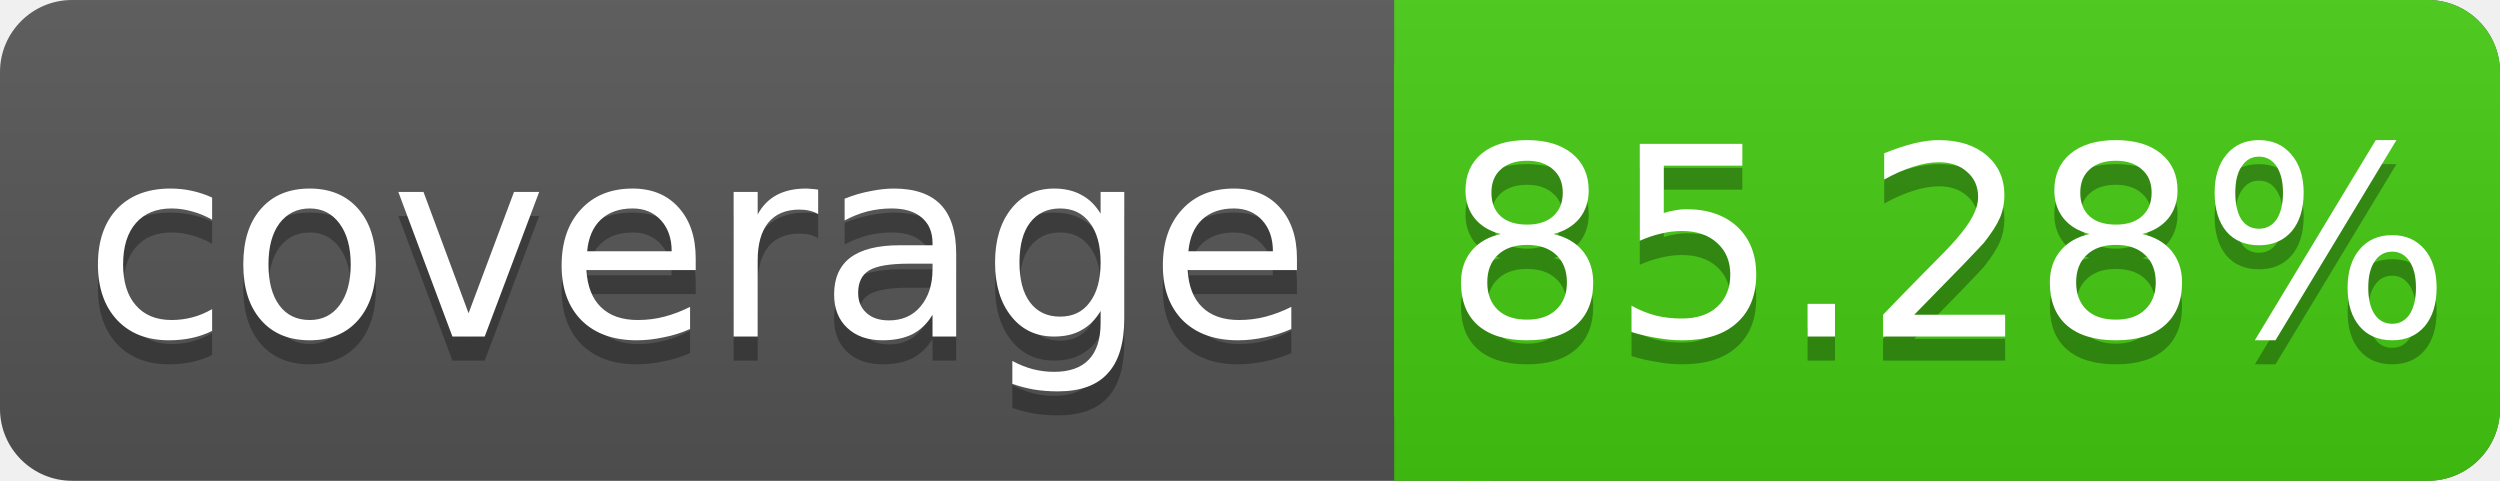
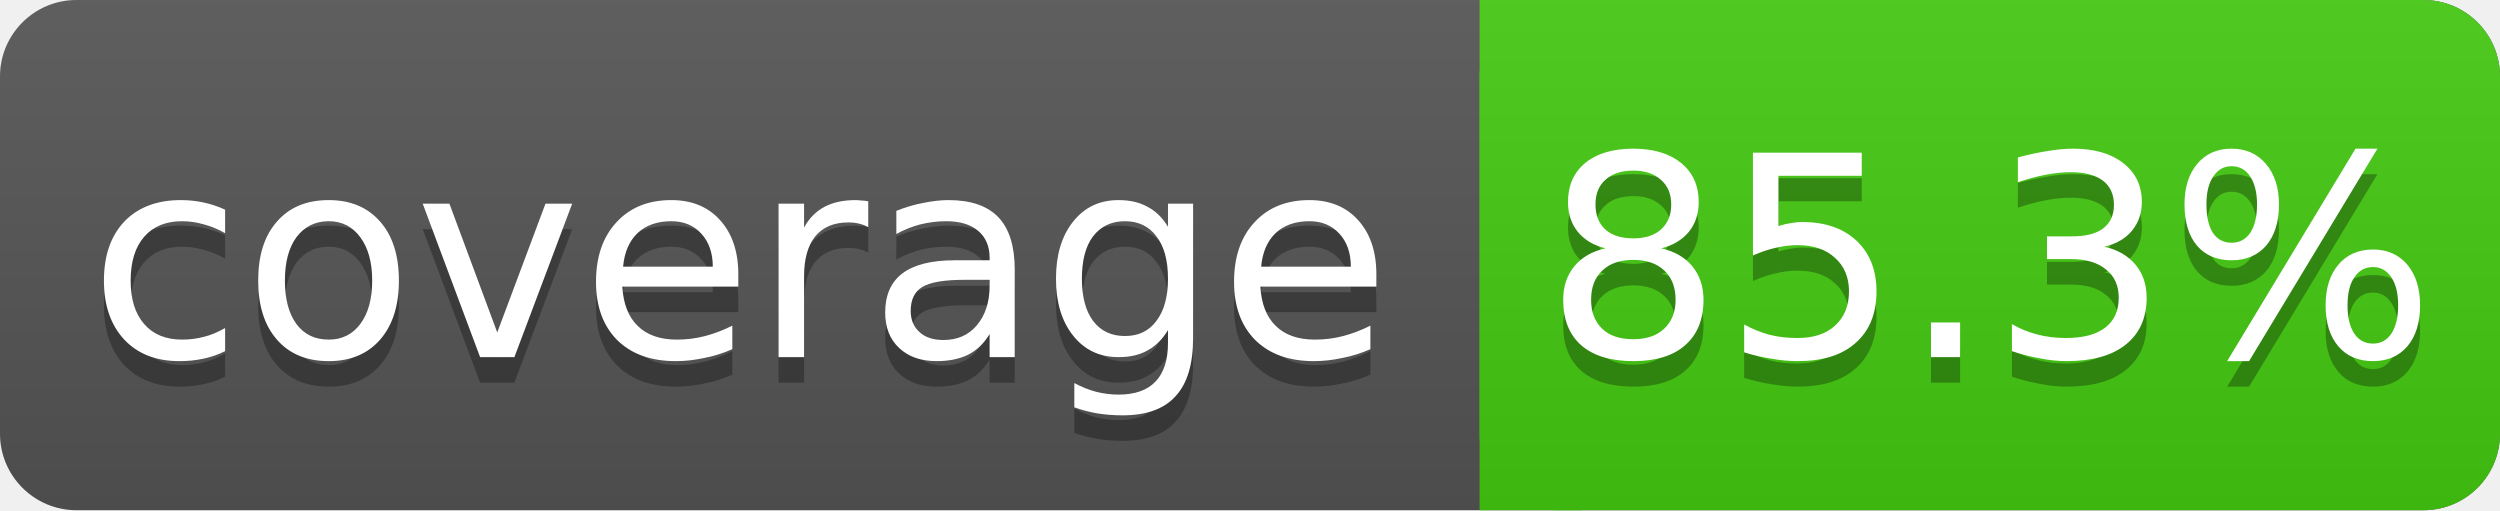
- <svg xmlns="http://www.w3.org/2000/svg" width="104" height="20">
+ <svg xmlns="http://www.w3.org/2000/svg" width="98" height="20">
  <linearGradient id="s" x2="0" y2="100%">
    <stop offset="0" stop-color="#bbb" stop-opacity=".1" />
    <stop offset="1" stop-opacity=".1" />
  </linearGradient>
-   <rect rx="3" width="104" height="20" fill="#555" />
-   <rect rx="3" x="58" width="46" height="20" fill="#4c1" />
+   <rect rx="3" width="98" height="20" fill="#555" />
+   <rect rx="3" x="58" width="40" height="20" fill="#4c1" />
  <rect x="58" width="4" height="20" fill="#4c1" />
-   <rect rx="3" width="104" height="20" fill="url(#s)" />
+   <rect rx="3" width="98" height="20" fill="url(#s)" />
  <g fill="#fff" text-anchor="middle" font-family="DejaVu Sans,Verdana,Geneva,sans-serif" font-size="11">
    <text x="29" y="15" fill="#010101" fill-opacity=".3">coverage</text>
    <text x="29" y="14">coverage</text>
-     <text x="81" y="15" fill="#010101" fill-opacity=".3">85.28%</text>
-     <text x="81" y="14">85.28%</text>
+     <text x="78" y="15" fill="#010101" fill-opacity=".3">85.3%</text>
+     <text x="78" y="14">85.3%</text>
  </g>
</svg>
